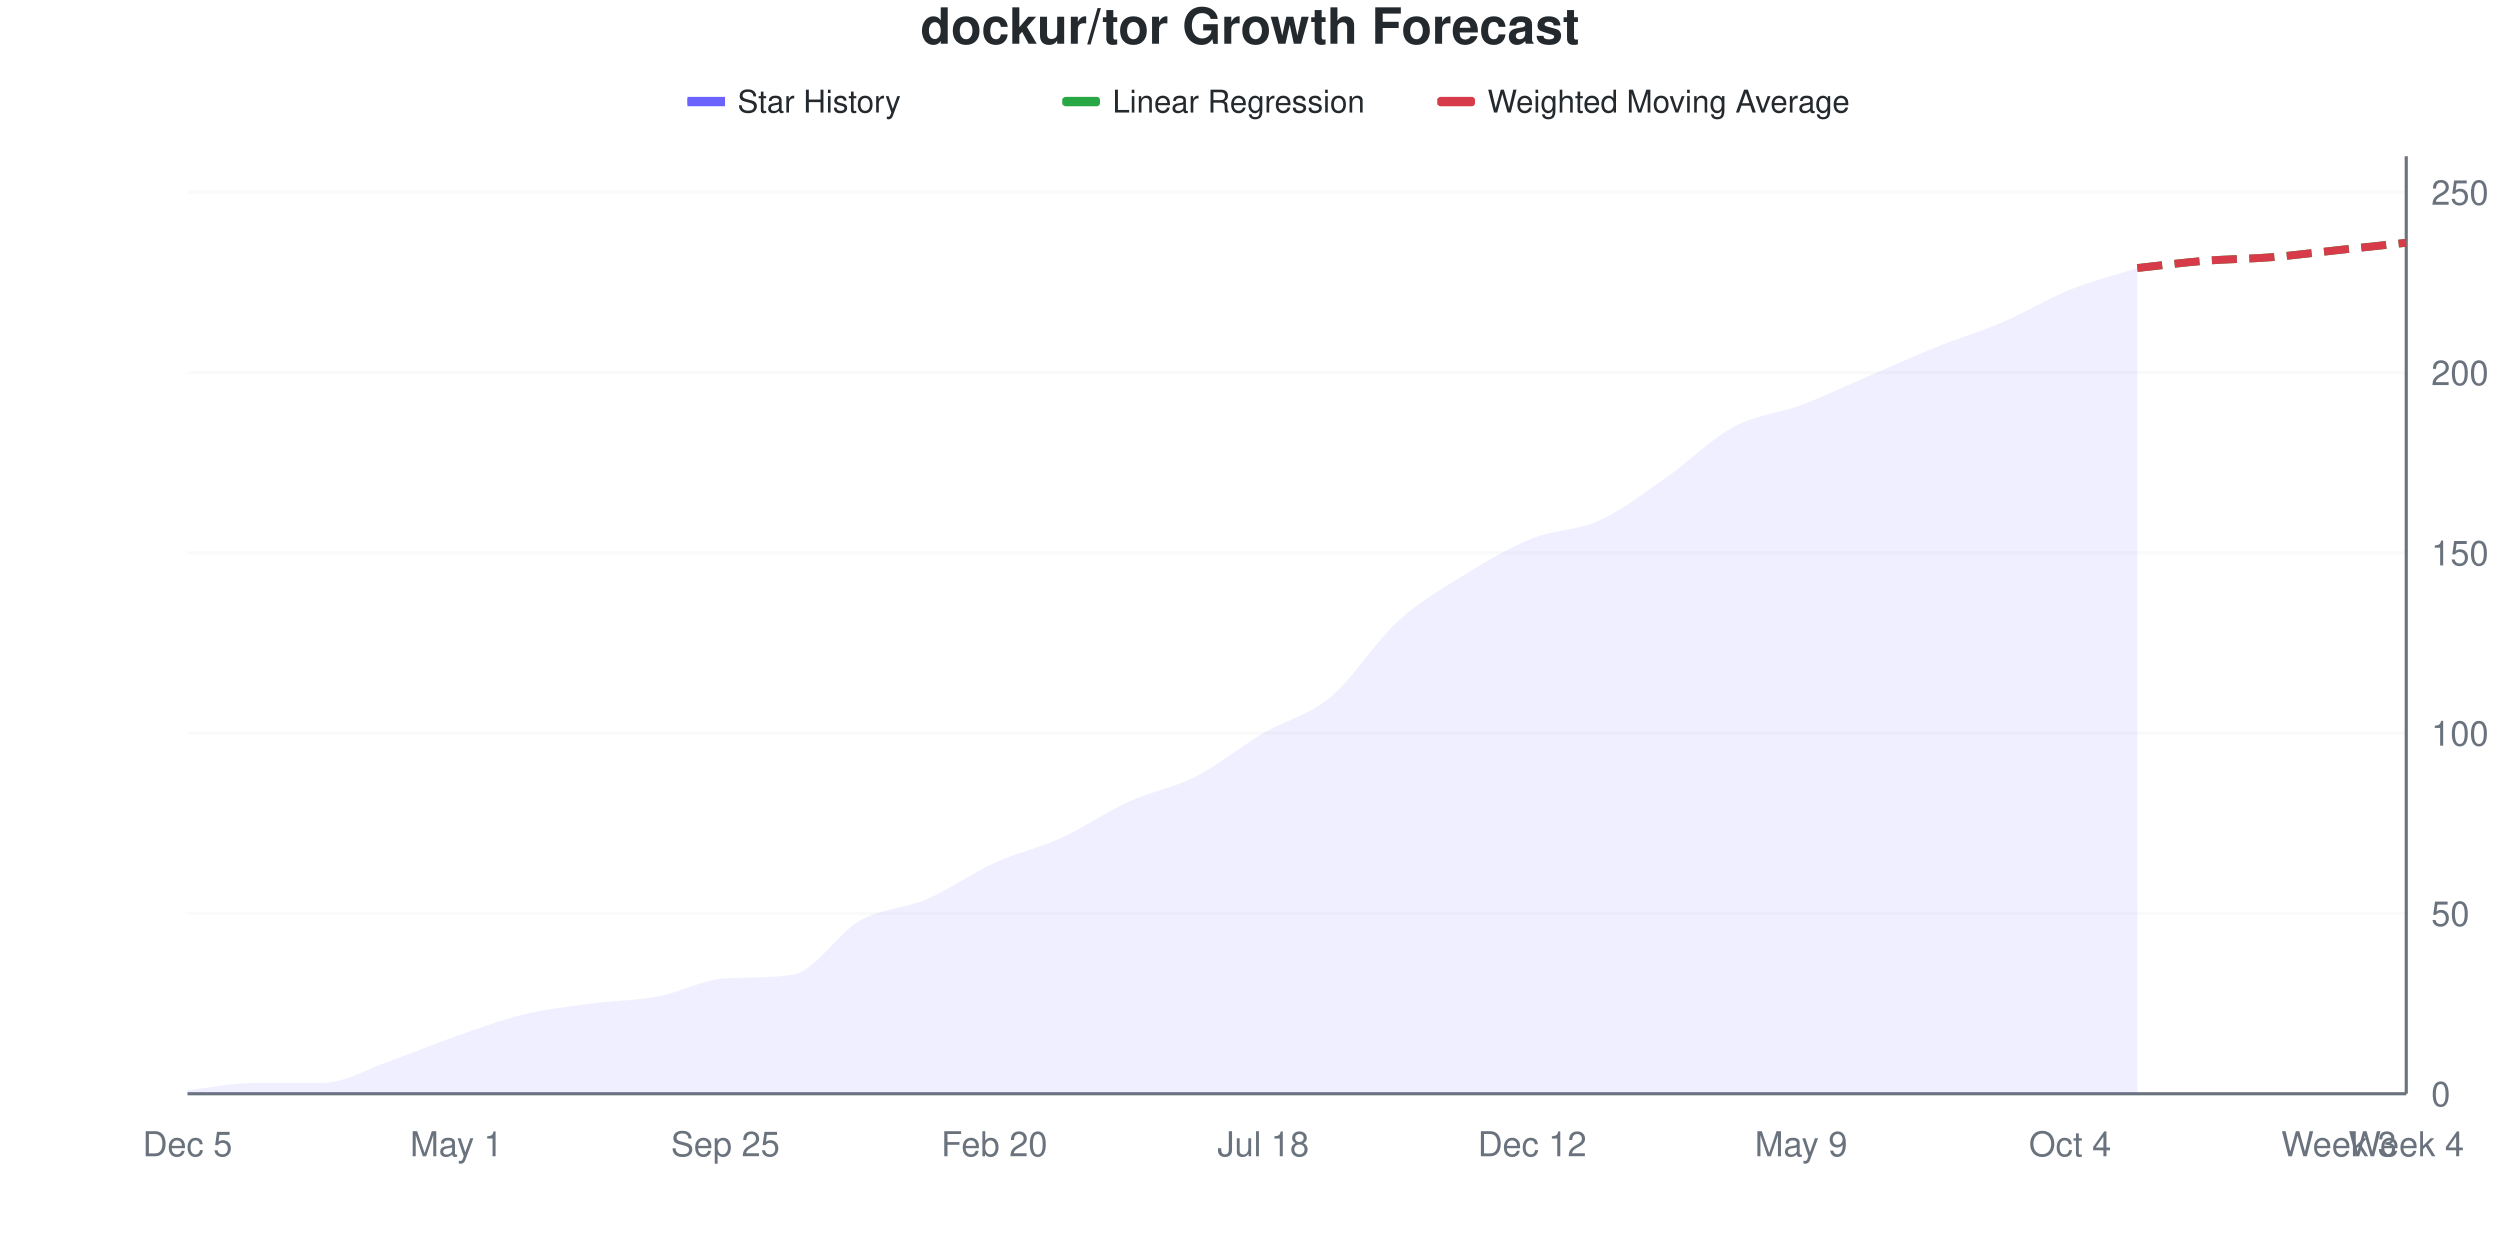
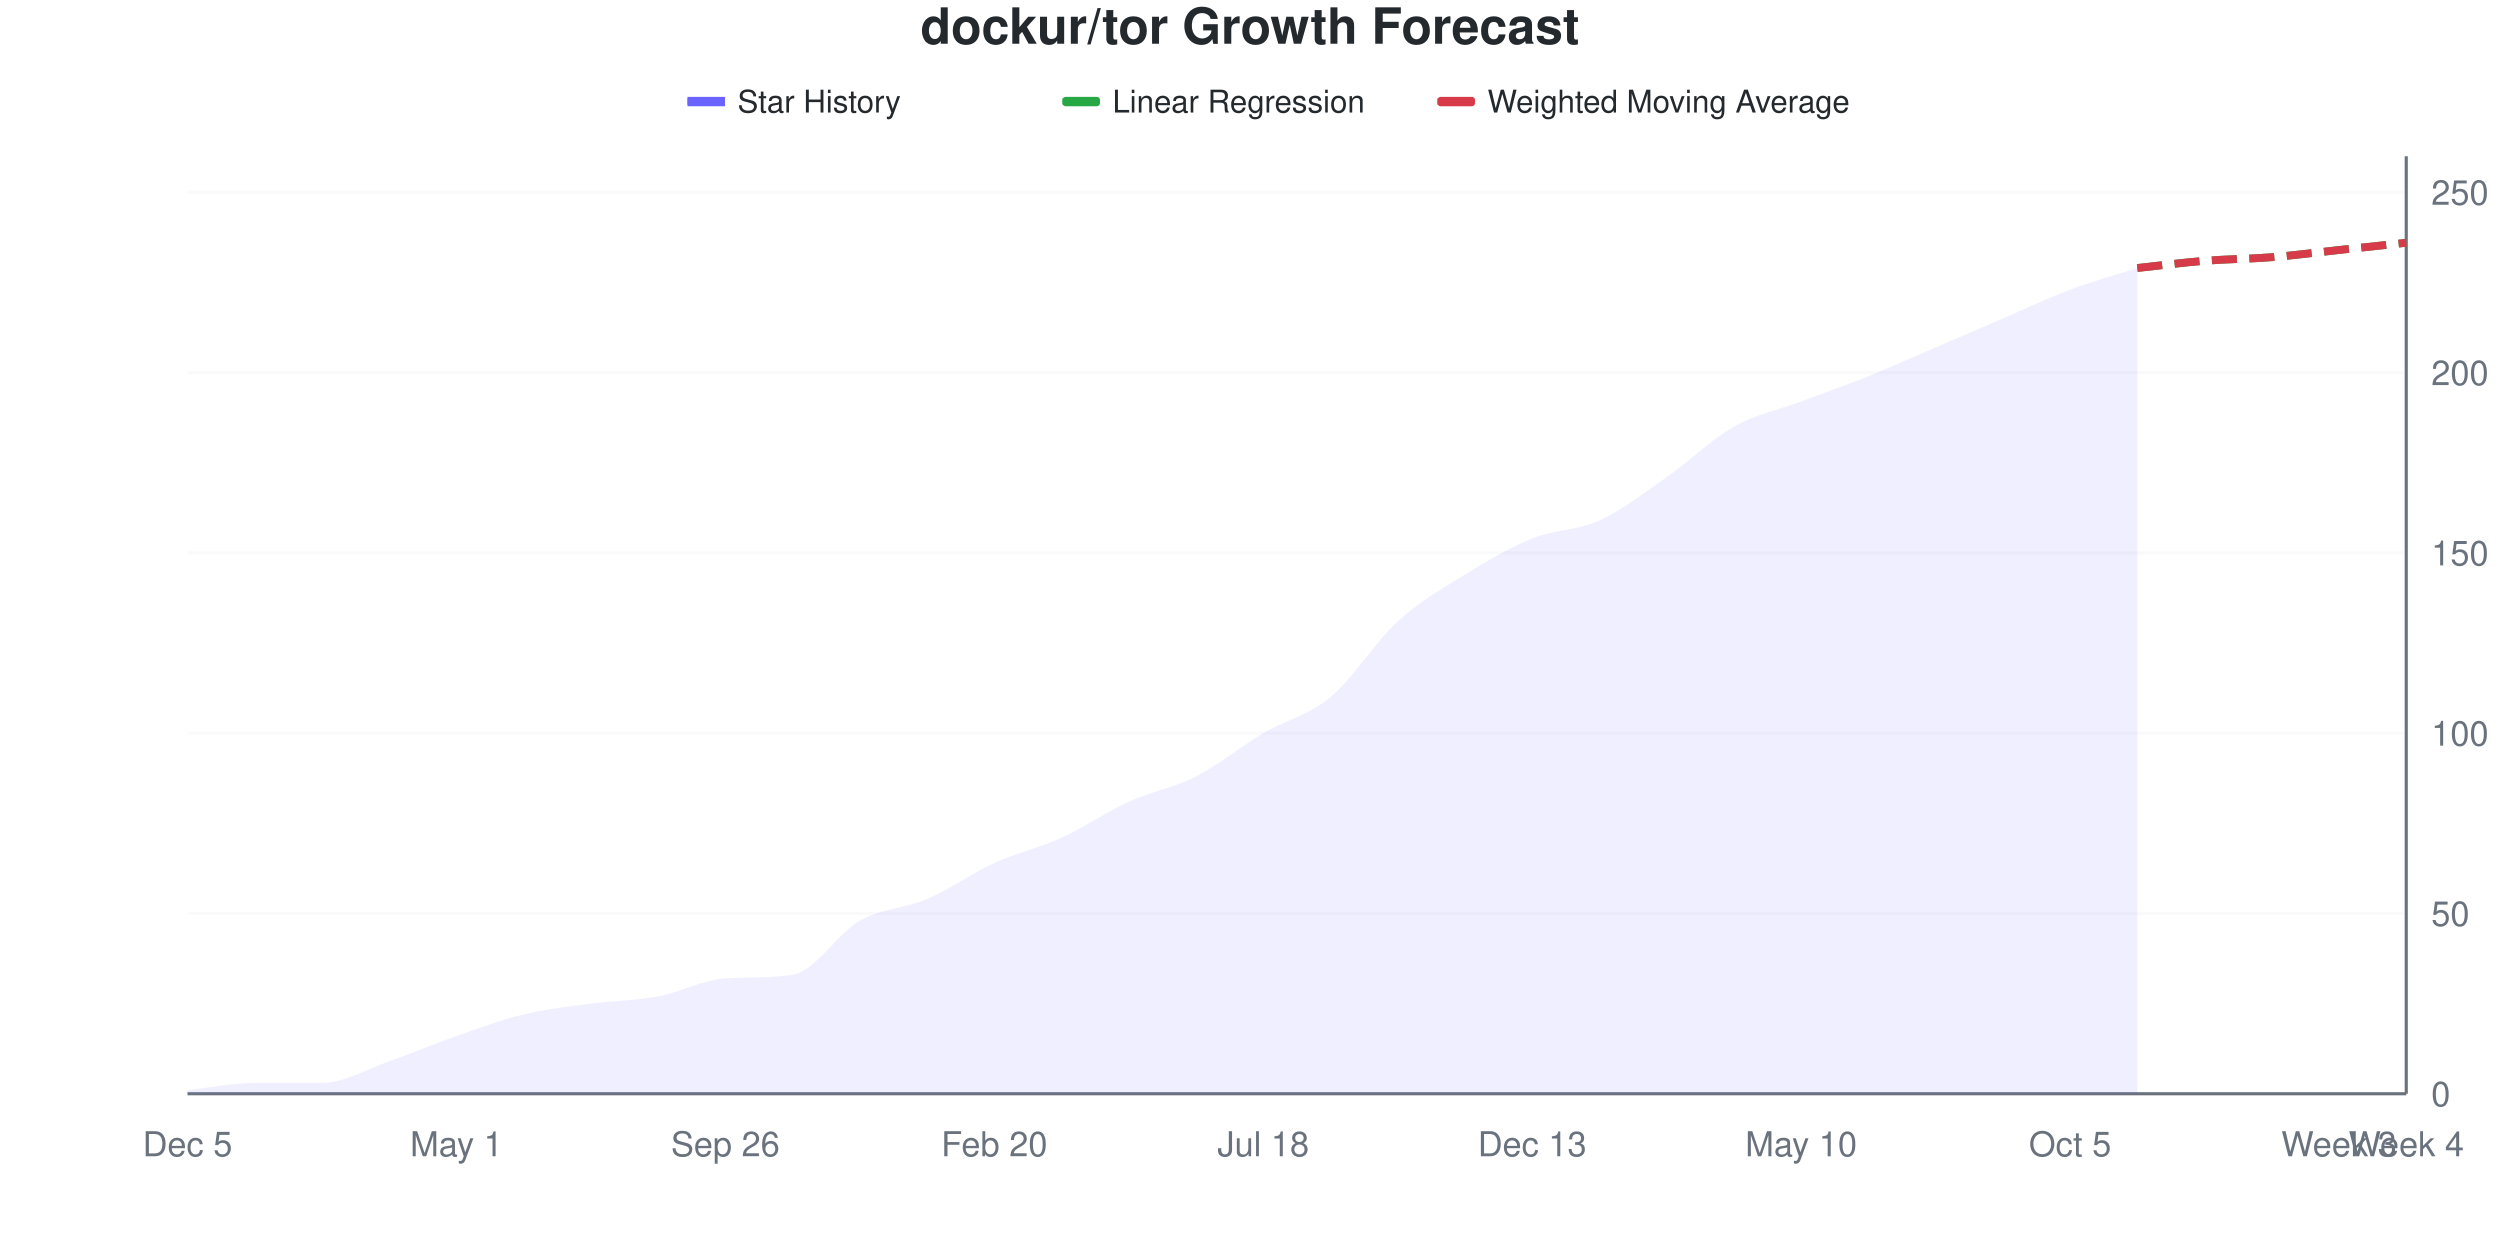
<svg xmlns="http://www.w3.org/2000/svg" viewBox="0 0 800 400" width="800" height="400">
  <style>
    @keyframes drawLine {
      to { stroke-dashoffset: 0; }
    }
    @keyframes fadeInPoint {
      from { opacity: 0; }
      to { opacity: 1; }
    }
    .data-line-0 {
      stroke-dasharray: 1038;
      stroke-dashoffset: 1038;
      animation: drawLine 2s ease-out forwards;
    }
    .data-point {
      opacity: 0;
      animation: fadeInPoint 0.5s ease-out forwards;
    }
    .chart-bg { fill: #fff; }
    .chart-text { fill: #24292e; }
    .chart-muted { fill: #6a737d; }
    .chart-grid { stroke: #eee; }
    .chart-axis { stroke: #6a737d; }
    @media (prefers-color-scheme: dark) {
      .chart-bg { fill: #0d1117; }
      .chart-text { fill: #e6edf3; }
      .chart-muted { fill: #8b949e; }
      .chart-grid { stroke: #21262d; }
      .chart-axis { stroke: #8b949e; }
    }
  </style>
  <rect width="800" height="400" class="chart-bg" />
  <text x="400" y="14" text-anchor="middle" class="chart-text" font-size="16" font-weight="bold" font-family="-apple-system, BlinkMacSystemFont, 'Segoe UI', Helvetica, Arial, sans-serif">dockur/tor Growth Forecast</text>
  <g class="legend">
    <rect x="220" y="31" width="12" height="3" fill="#6b63ff" />
    <line x1="220" y1="32.5" x2="232" y2="32.5" stroke="#6b63ff" stroke-width="2" />
    <text x="236" y="36" class="chart-text" font-size="10" font-family="-apple-system, BlinkMacSystemFont, 'Segoe UI', Helvetica, Arial, sans-serif">Star History</text>
    <rect x="340" y="31" width="12" height="3" fill="#28a745" rx="1" />
    <line x1="340" y1="32.5" x2="352" y2="32.5" stroke="#28a745" stroke-width="2" stroke-dasharray="4,2" />
    <text x="356" y="36" class="chart-text" font-size="10" font-family="-apple-system, BlinkMacSystemFont, 'Segoe UI', Helvetica, Arial, sans-serif">Linear Regression</text>
    <rect x="460" y="31" width="12" height="3" fill="#d73a49" rx="1" />
    <line x1="460" y1="32.5" x2="472" y2="32.5" stroke="#d73a49" stroke-width="2" stroke-dasharray="4,2" />
    <text x="476" y="36" class="chart-text" font-size="10" font-family="-apple-system, BlinkMacSystemFont, 'Segoe UI', Helvetica, Arial, sans-serif">Weighted Moving Average</text>
  </g>
  <g class="grid">
    <line x1="60" y1="350" x2="770" y2="350" class="chart-grid" stroke-opacity="0.3" />
    <text x="778" y="354" text-anchor="start" class="chart-muted" font-size="11" font-family="-apple-system, BlinkMacSystemFont, 'Segoe UI', Helvetica, Arial, sans-serif">0</text>
    <line x1="60" y1="292.308" x2="770" y2="292.308" class="chart-grid" stroke-opacity="0.3" />
    <text x="778" y="296.308" text-anchor="start" class="chart-muted" font-size="11" font-family="-apple-system, BlinkMacSystemFont, 'Segoe UI', Helvetica, Arial, sans-serif">50</text>
    <line x1="60" y1="234.615" x2="770" y2="234.615" class="chart-grid" stroke-opacity="0.3" />
    <text x="778" y="238.615" text-anchor="start" class="chart-muted" font-size="11" font-family="-apple-system, BlinkMacSystemFont, 'Segoe UI', Helvetica, Arial, sans-serif">100</text>
    <line x1="60" y1="176.923" x2="770" y2="176.923" class="chart-grid" stroke-opacity="0.3" />
    <text x="778" y="180.923" text-anchor="start" class="chart-muted" font-size="11" font-family="-apple-system, BlinkMacSystemFont, 'Segoe UI', Helvetica, Arial, sans-serif">150</text>
    <line x1="60" y1="119.231" x2="770" y2="119.231" class="chart-grid" stroke-opacity="0.3" />
    <text x="778" y="123.231" text-anchor="start" class="chart-muted" font-size="11" font-family="-apple-system, BlinkMacSystemFont, 'Segoe UI', Helvetica, Arial, sans-serif">200</text>
    <line x1="60" y1="61.538" x2="770" y2="61.538" class="chart-grid" stroke-opacity="0.3" />
    <text x="778" y="65.538" text-anchor="start" class="chart-muted" font-size="11" font-family="-apple-system, BlinkMacSystemFont, 'Segoe UI', Helvetica, Arial, sans-serif">250</text>
  </g>
  <g class="milestones">
    
  </g>
  <g class="x-axis">
    <text x="60" y="370" text-anchor="middle" class="chart-muted" font-size="11" font-family="-apple-system, BlinkMacSystemFont, 'Segoe UI', Helvetica, Arial, sans-serif">Dec 5</text>
    <text x="146.061" y="370" text-anchor="middle" class="chart-muted" font-size="11" font-family="-apple-system, BlinkMacSystemFont, 'Segoe UI', Helvetica, Arial, sans-serif">May 1</text>
-     <text x="232.121" y="370" text-anchor="middle" class="chart-muted" font-size="11" font-family="-apple-system, BlinkMacSystemFont, 'Segoe UI', Helvetica, Arial, sans-serif">Sep 25</text>
+     <text x="232.121" y="370" text-anchor="middle" class="chart-muted" font-size="11" font-family="-apple-system, BlinkMacSystemFont, 'Segoe UI', Helvetica, Arial, sans-serif">Sep 26</text>
    <text x="318.182" y="370" text-anchor="middle" class="chart-muted" font-size="11" font-family="-apple-system, BlinkMacSystemFont, 'Segoe UI', Helvetica, Arial, sans-serif">Feb 20</text>
    <text x="404.242" y="370" text-anchor="middle" class="chart-muted" font-size="11" font-family="-apple-system, BlinkMacSystemFont, 'Segoe UI', Helvetica, Arial, sans-serif">Jul 18</text>
-     <text x="490.303" y="370" text-anchor="middle" class="chart-muted" font-size="11" font-family="-apple-system, BlinkMacSystemFont, 'Segoe UI', Helvetica, Arial, sans-serif">Dec 12</text>
-     <text x="576.364" y="370" text-anchor="middle" class="chart-muted" font-size="11" font-family="-apple-system, BlinkMacSystemFont, 'Segoe UI', Helvetica, Arial, sans-serif">May 9</text>
-     <text x="662.424" y="370" text-anchor="middle" class="chart-muted" font-size="11" font-family="-apple-system, BlinkMacSystemFont, 'Segoe UI', Helvetica, Arial, sans-serif">Oct 4</text>
+     <text x="490.303" y="370" text-anchor="middle" class="chart-muted" font-size="11" font-family="-apple-system, BlinkMacSystemFont, 'Segoe UI', Helvetica, Arial, sans-serif">Dec 13</text>
+     <text x="576.364" y="370" text-anchor="middle" class="chart-muted" font-size="11" font-family="-apple-system, BlinkMacSystemFont, 'Segoe UI', Helvetica, Arial, sans-serif">May 10</text>
+     <text x="662.424" y="370" text-anchor="middle" class="chart-muted" font-size="11" font-family="-apple-system, BlinkMacSystemFont, 'Segoe UI', Helvetica, Arial, sans-serif">Oct 5</text>
    <text x="748.485" y="370" text-anchor="middle" class="chart-muted" font-size="11" font-family="-apple-system, BlinkMacSystemFont, 'Segoe UI', Helvetica, Arial, sans-serif">Week 3</text>
    <text x="770" y="370" text-anchor="middle" class="chart-muted" font-size="11" font-family="-apple-system, BlinkMacSystemFont, 'Segoe UI', Helvetica, Arial, sans-serif">Week 4</text>
  </g>
  <line x1="770" y1="50" x2="770" y2="350" class="chart-axis" stroke-width="1" />
  <line x1="60" y1="350" x2="770" y2="350" class="chart-axis" stroke-width="1" />
-   <path d="M60,350 L60,348.846 C67.172,348.077 74.343,346.538 81.515,346.538 C88.687,346.538 95.859,346.538 103.03,346.538 C110.202,346.538 117.374,342.115 124.545,339.615 C131.717,337.115 138.889,334.038 146.061,331.538 C153.232,329.038 160.404,326.346 167.576,324.615 C174.747,322.885 181.919,322.115 189.091,321.154 C196.263,320.192 203.434,320.192 210.606,318.846 C217.778,317.5 224.949,313.482 232.121,313.077 C239.293,312.672 246.465,313.003 253.636,311.923 C260.808,310.843 267.98,298.654 275.152,294.615 C282.323,290.577 289.495,290.769 296.667,287.692 C303.838,284.615 311.01,279.423 318.182,276.154 C325.354,272.885 332.525,271.346 339.697,268.077 C346.869,264.808 354.04,259.808 361.212,256.538 C368.384,253.269 375.556,252.115 382.727,248.462 C389.899,244.808 397.071,238.846 404.242,234.615 C411.414,230.385 418.586,229.038 425.758,223.077 C432.929,217.115 440.101,205.385 447.273,198.846 C454.444,192.308 461.616,188.269 468.788,183.846 C475.96,179.423 483.131,175.192 490.303,172.308 C497.475,169.423 504.646,169.808 511.818,166.538 C518.99,163.269 526.162,157.692 533.333,152.692 C540.505,147.692 547.677,140.385 554.848,136.538 C562.02,132.692 569.192,132.308 576.364,129.615 C583.535,126.923 590.707,123.462 597.879,120.385 C605.051,117.308 612.222,114.038 619.394,111.154 C626.566,108.269 633.737,106.154 640.909,103.077 C648.081,100 655.253,95.577 662.424,92.692 C669.596,89.808 676.768,88.077 683.939,85.769 L683.939,350 L60,350 Z" fill="#6b63ff" fill-opacity="0.1" />
-   <path d="M60,350 L60,348.846 C67.172,348.077 74.343,346.538 81.515,346.538 C88.687,346.538 95.859,346.538 103.03,346.538 C110.202,346.538 117.374,342.115 124.545,339.615 C131.717,337.115 138.889,334.038 146.061,331.538 C153.232,329.038 160.404,326.346 167.576,324.615 C174.747,322.885 181.919,322.115 189.091,321.154 C196.263,320.192 203.434,320.192 210.606,318.846 C217.778,317.5 224.949,313.482 232.121,313.077 C239.293,312.672 246.465,313.003 253.636,311.923 C260.808,310.843 267.98,298.654 275.152,294.615 C282.323,290.577 289.495,290.769 296.667,287.692 C303.838,284.615 311.01,279.423 318.182,276.154 C325.354,272.885 332.525,271.346 339.697,268.077 C346.869,264.808 354.04,259.808 361.212,256.538 C368.384,253.269 375.556,252.115 382.727,248.462 C389.899,244.808 397.071,238.846 404.242,234.615 C411.414,230.385 418.586,229.038 425.758,223.077 C432.929,217.115 440.101,205.385 447.273,198.846 C454.444,192.308 461.616,188.269 468.788,183.846 C475.96,179.423 483.131,175.192 490.303,172.308 C497.475,169.423 504.646,169.808 511.818,166.538 C518.99,163.269 526.162,157.692 533.333,152.692 C540.505,147.692 547.677,140.385 554.848,136.538 C562.02,132.692 569.192,132.308 576.364,129.615 C583.535,126.923 590.707,123.462 597.879,120.385 C605.051,117.308 612.222,114.038 619.394,111.154 C626.566,108.269 633.737,106.154 640.909,103.077 C648.081,100 655.253,95.577 662.424,92.692 C669.596,89.808 676.768,88.077 683.939,85.769" fill="none" stroke="#6b63ff" stroke-width="2.5" class="data-line-0" />
+   <path d="M60,350 L60,348.846 C67.172,348.077 74.343,346.538 81.515,346.538 C88.687,346.538 95.859,346.538 103.03,346.538 C110.202,346.538 117.374,342.115 124.545,339.615 C131.717,337.115 138.889,334.038 146.061,331.538 C153.232,329.038 160.404,326.346 167.576,324.615 C174.747,322.885 181.919,322.115 189.091,321.154 C196.263,320.192 203.434,320.192 210.606,318.846 C217.778,317.5 224.949,313.482 232.121,313.077 C239.293,312.672 246.465,313.003 253.636,311.923 C260.808,310.843 267.98,298.654 275.152,294.615 C282.323,290.577 289.495,290.769 296.667,287.692 C303.838,284.615 311.01,279.423 318.182,276.154 C325.354,272.885 332.525,271.346 339.697,268.077 C346.869,264.808 354.04,259.808 361.212,256.538 C368.384,253.269 375.556,252.115 382.727,248.462 C389.899,244.808 397.071,238.846 404.242,234.615 C411.414,230.385 418.586,229.038 425.758,223.077 C432.929,217.115 440.101,205.385 447.273,198.846 C454.444,192.308 461.616,188.269 468.788,183.846 C475.96,179.423 483.131,175.192 490.303,172.308 C497.475,169.423 504.646,169.808 511.818,166.538 C518.99,163.269 526.162,157.692 533.333,152.692 C540.505,147.692 547.677,140.577 554.848,136.538 C562.02,132.5 569.192,131.154 576.364,128.462 C583.535,125.769 590.707,123.269 597.879,120.385 C605.051,117.5 612.222,114.231 619.394,111.154 C626.566,108.077 633.737,105 640.909,101.923 C648.081,98.846 655.253,95.385 662.424,92.692 C669.596,90 676.768,88.077 683.939,85.769 L683.939,350 L60,350 Z" fill="#6b63ff" fill-opacity="0.1" />
+   <path d="M60,350 L60,348.846 C67.172,348.077 74.343,346.538 81.515,346.538 C88.687,346.538 95.859,346.538 103.03,346.538 C110.202,346.538 117.374,342.115 124.545,339.615 C131.717,337.115 138.889,334.038 146.061,331.538 C153.232,329.038 160.404,326.346 167.576,324.615 C174.747,322.885 181.919,322.115 189.091,321.154 C196.263,320.192 203.434,320.192 210.606,318.846 C217.778,317.5 224.949,313.482 232.121,313.077 C239.293,312.672 246.465,313.003 253.636,311.923 C260.808,310.843 267.98,298.654 275.152,294.615 C282.323,290.577 289.495,290.769 296.667,287.692 C303.838,284.615 311.01,279.423 318.182,276.154 C325.354,272.885 332.525,271.346 339.697,268.077 C346.869,264.808 354.04,259.808 361.212,256.538 C368.384,253.269 375.556,252.115 382.727,248.462 C389.899,244.808 397.071,238.846 404.242,234.615 C411.414,230.385 418.586,229.038 425.758,223.077 C432.929,217.115 440.101,205.385 447.273,198.846 C454.444,192.308 461.616,188.269 468.788,183.846 C475.96,179.423 483.131,175.192 490.303,172.308 C497.475,169.423 504.646,169.808 511.818,166.538 C518.99,163.269 526.162,157.692 533.333,152.692 C540.505,147.692 547.677,140.577 554.848,136.538 C562.02,132.5 569.192,131.154 576.364,128.462 C583.535,125.769 590.707,123.269 597.879,120.385 C605.051,117.5 612.222,114.231 619.394,111.154 C626.566,108.077 633.737,105 640.909,101.923 C648.081,98.846 655.253,95.385 662.424,92.692 C669.596,90 676.768,88.077 683.939,85.769" fill="none" stroke="#6b63ff" stroke-width="2.5" class="data-line-0" />
  <path d="M683.939,85.769 C691.111,85 698.283,84.038 705.455,83.462 C712.626,82.885 719.798,82.885 726.97,82.308 C734.141,81.731 741.313,80.769 748.485,80 C755.657,79.231 762.828,78.462 770,77.692" fill="none" stroke="#28a745" stroke-width="2.5" stroke-dasharray="8,4" />
  <path d="M683.939,85.769 C691.111,85 698.283,84.038 705.455,83.462 C712.626,82.885 719.798,82.885 726.97,82.308 C734.141,81.731 741.313,80.769 748.485,80 C755.657,79.231 762.828,78.462 770,77.692" fill="none" stroke="#d73a49" stroke-width="2.5" stroke-dasharray="8,4" />
  <g class="points">
    <circle cx="60" cy="348.846" r="4" fill="#6b63ff" class="data-point" style="animation-delay: 1.50s" />
    <circle cx="81.515" cy="346.538" r="4" fill="#6b63ff" class="data-point" style="animation-delay: 1.55s" />
    <circle cx="103.03" cy="346.538" r="4" fill="#6b63ff" class="data-point" style="animation-delay: 1.60s" />
    <circle cx="124.545" cy="339.615" r="4" fill="#6b63ff" class="data-point" style="animation-delay: 1.65s" />
    <circle cx="146.061" cy="331.538" r="4" fill="#6b63ff" class="data-point" style="animation-delay: 1.70s" />
    <circle cx="167.576" cy="324.615" r="4" fill="#6b63ff" class="data-point" style="animation-delay: 1.75s" />
    <circle cx="189.091" cy="321.154" r="4" fill="#6b63ff" class="data-point" style="animation-delay: 1.80s" />
    <circle cx="210.606" cy="318.846" r="4" fill="#6b63ff" class="data-point" style="animation-delay: 1.85s" />
    <circle cx="232.121" cy="313.077" r="4" fill="#6b63ff" class="data-point" style="animation-delay: 1.90s" />
    <circle cx="253.636" cy="311.923" r="4" fill="#6b63ff" class="data-point" style="animation-delay: 1.95s" />
    <circle cx="275.152" cy="294.615" r="4" fill="#6b63ff" class="data-point" style="animation-delay: 2.00s" />
    <circle cx="296.667" cy="287.692" r="4" fill="#6b63ff" class="data-point" style="animation-delay: 2.05s" />
    <circle cx="318.182" cy="276.154" r="4" fill="#6b63ff" class="data-point" style="animation-delay: 2.10s" />
    <circle cx="339.697" cy="268.077" r="4" fill="#6b63ff" class="data-point" style="animation-delay: 2.15s" />
    <circle cx="361.212" cy="256.538" r="4" fill="#6b63ff" class="data-point" style="animation-delay: 2.20s" />
    <circle cx="382.727" cy="248.462" r="4" fill="#6b63ff" class="data-point" style="animation-delay: 2.25s" />
    <circle cx="404.242" cy="234.615" r="4" fill="#6b63ff" class="data-point" style="animation-delay: 2.30s" />
    <circle cx="425.758" cy="223.077" r="4" fill="#6b63ff" class="data-point" style="animation-delay: 2.35s" />
    <circle cx="447.273" cy="198.846" r="4" fill="#6b63ff" class="data-point" style="animation-delay: 2.40s" />
    <circle cx="468.788" cy="183.846" r="4" fill="#6b63ff" class="data-point" style="animation-delay: 2.45s" />
    <circle cx="490.303" cy="172.308" r="4" fill="#6b63ff" class="data-point" style="animation-delay: 2.50s" />
    <circle cx="511.818" cy="166.538" r="4" fill="#6b63ff" class="data-point" style="animation-delay: 2.55s" />
    <circle cx="533.333" cy="152.692" r="4" fill="#6b63ff" class="data-point" style="animation-delay: 2.60s" />
    <circle cx="554.848" cy="136.538" r="4" fill="#6b63ff" class="data-point" style="animation-delay: 2.65s" />
-     <circle cx="576.364" cy="129.615" r="4" fill="#6b63ff" class="data-point" style="animation-delay: 2.70s" />
+     <circle cx="576.364" cy="128.462" r="4" fill="#6b63ff" class="data-point" style="animation-delay: 2.70s" />
    <circle cx="597.879" cy="120.385" r="4" fill="#6b63ff" class="data-point" style="animation-delay: 2.75s" />
    <circle cx="619.394" cy="111.154" r="4" fill="#6b63ff" class="data-point" style="animation-delay: 2.80s" />
-     <circle cx="640.909" cy="103.077" r="4" fill="#6b63ff" class="data-point" style="animation-delay: 2.85s" />
+     <circle cx="640.909" cy="101.923" r="4" fill="#6b63ff" class="data-point" style="animation-delay: 2.85s" />
    <circle cx="662.424" cy="92.692" r="4" fill="#6b63ff" class="data-point" style="animation-delay: 2.90s" />
    <circle cx="683.939" cy="85.769" r="4" fill="#6b63ff" class="data-point" style="animation-delay: 2.95s" />
  </g>
</svg>
